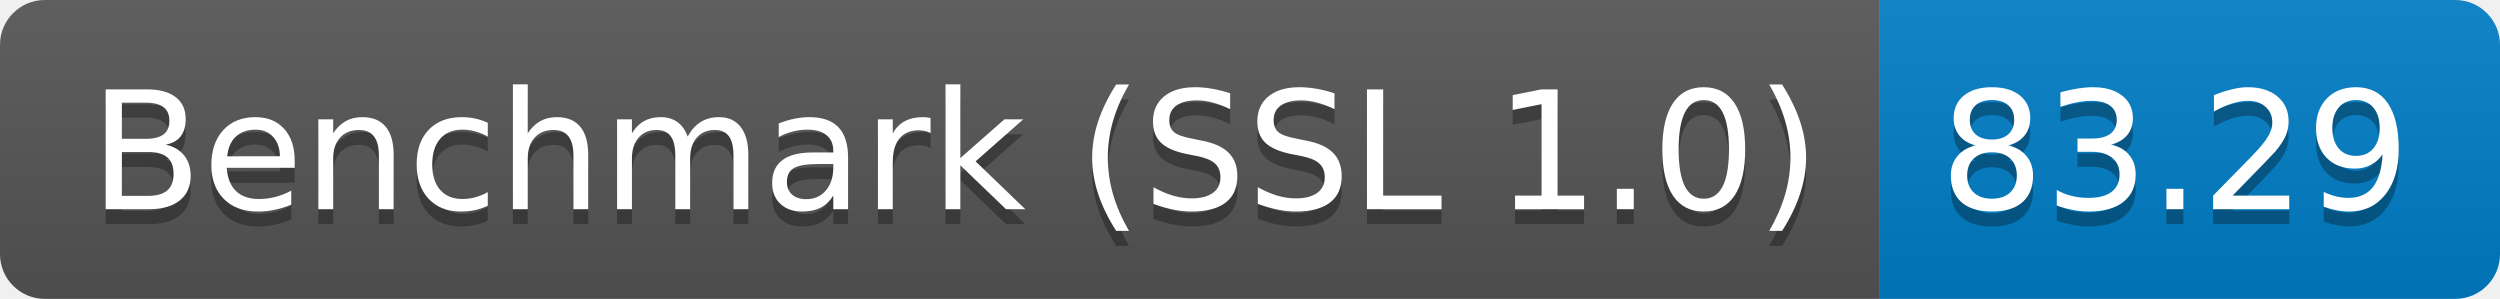
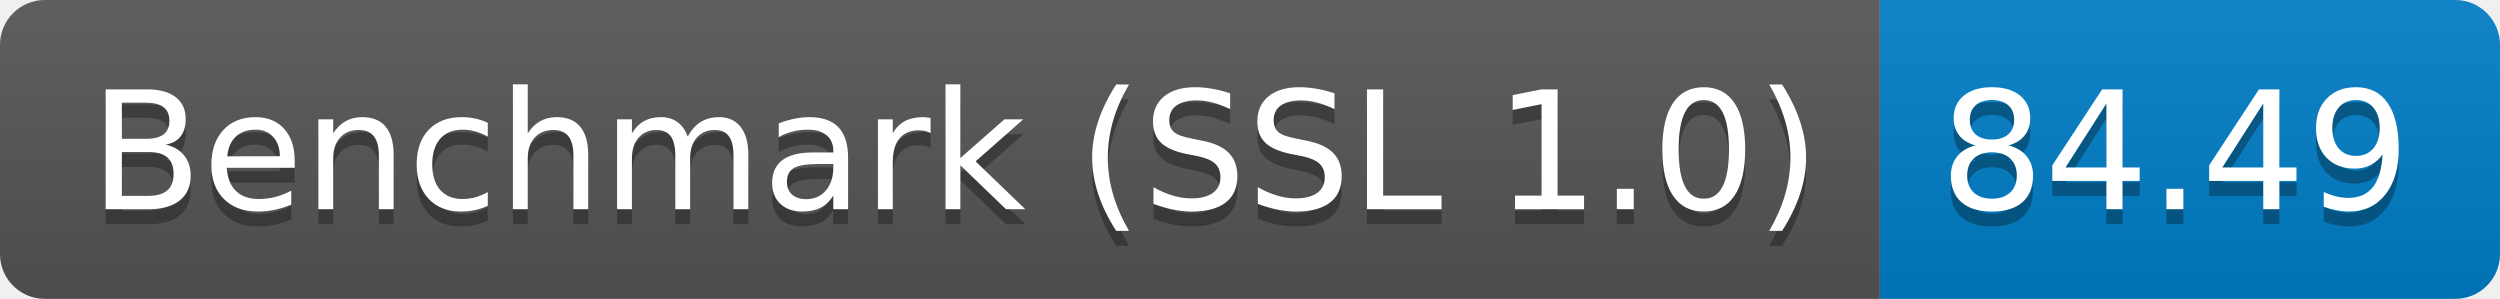
<svg xmlns="http://www.w3.org/2000/svg" height="20" width="167.3">
  <linearGradient id="smooth" x2="0" y2="100%">
    <stop offset="0" stop-color="#bbb" stop-opacity=".1" />
    <stop offset="1" stop-opacity=".1" />
  </linearGradient>
  <clipPath id="round">
    <rect fill="#fff" height="20" rx="3" width="167.3" />
  </clipPath>
  <g clip-path="url(#round)">
    <rect fill="#555" height="20" width="125.8" />
    <rect fill="#007ec6" height="20" width="41.5" x="125.8" />
    <rect fill="url(#smooth)" height="20" width="167.3" />
  </g>
  <g fill="#fff" font-family="DejaVu Sans,Verdana,Geneva,sans-serif" font-size="110" text-anchor="middle">
    <text fill="#010101" fill-opacity=".3" lengthAdjust="spacing" textLength="1158.0" transform="scale(0.1)" x="639.0" y="150">Benchmark (SSL 1.0)</text>
    <text lengthAdjust="spacing" textLength="1158.0" transform="scale(0.1)" x="639.0" y="140">Benchmark (SSL 1.0)</text>
-     <text fill="#010101" fill-opacity=".3" lengthAdjust="spacing" textLength="315.0" transform="scale(0.1)" x="1455.5" y="150">83.29</text>
-     <text lengthAdjust="spacing" textLength="315.0" transform="scale(0.1)" x="1455.5" y="140">83.29</text>
+     <text fill="#010101" fill-opacity=".3" lengthAdjust="spacing" textLength="315.0" transform="scale(0.1)" x="1455.5" y="150">84.49</text>
+     <text lengthAdjust="spacing" textLength="315.0" transform="scale(0.1)" x="1455.5" y="140">84.49</text>
  </g>
</svg>
